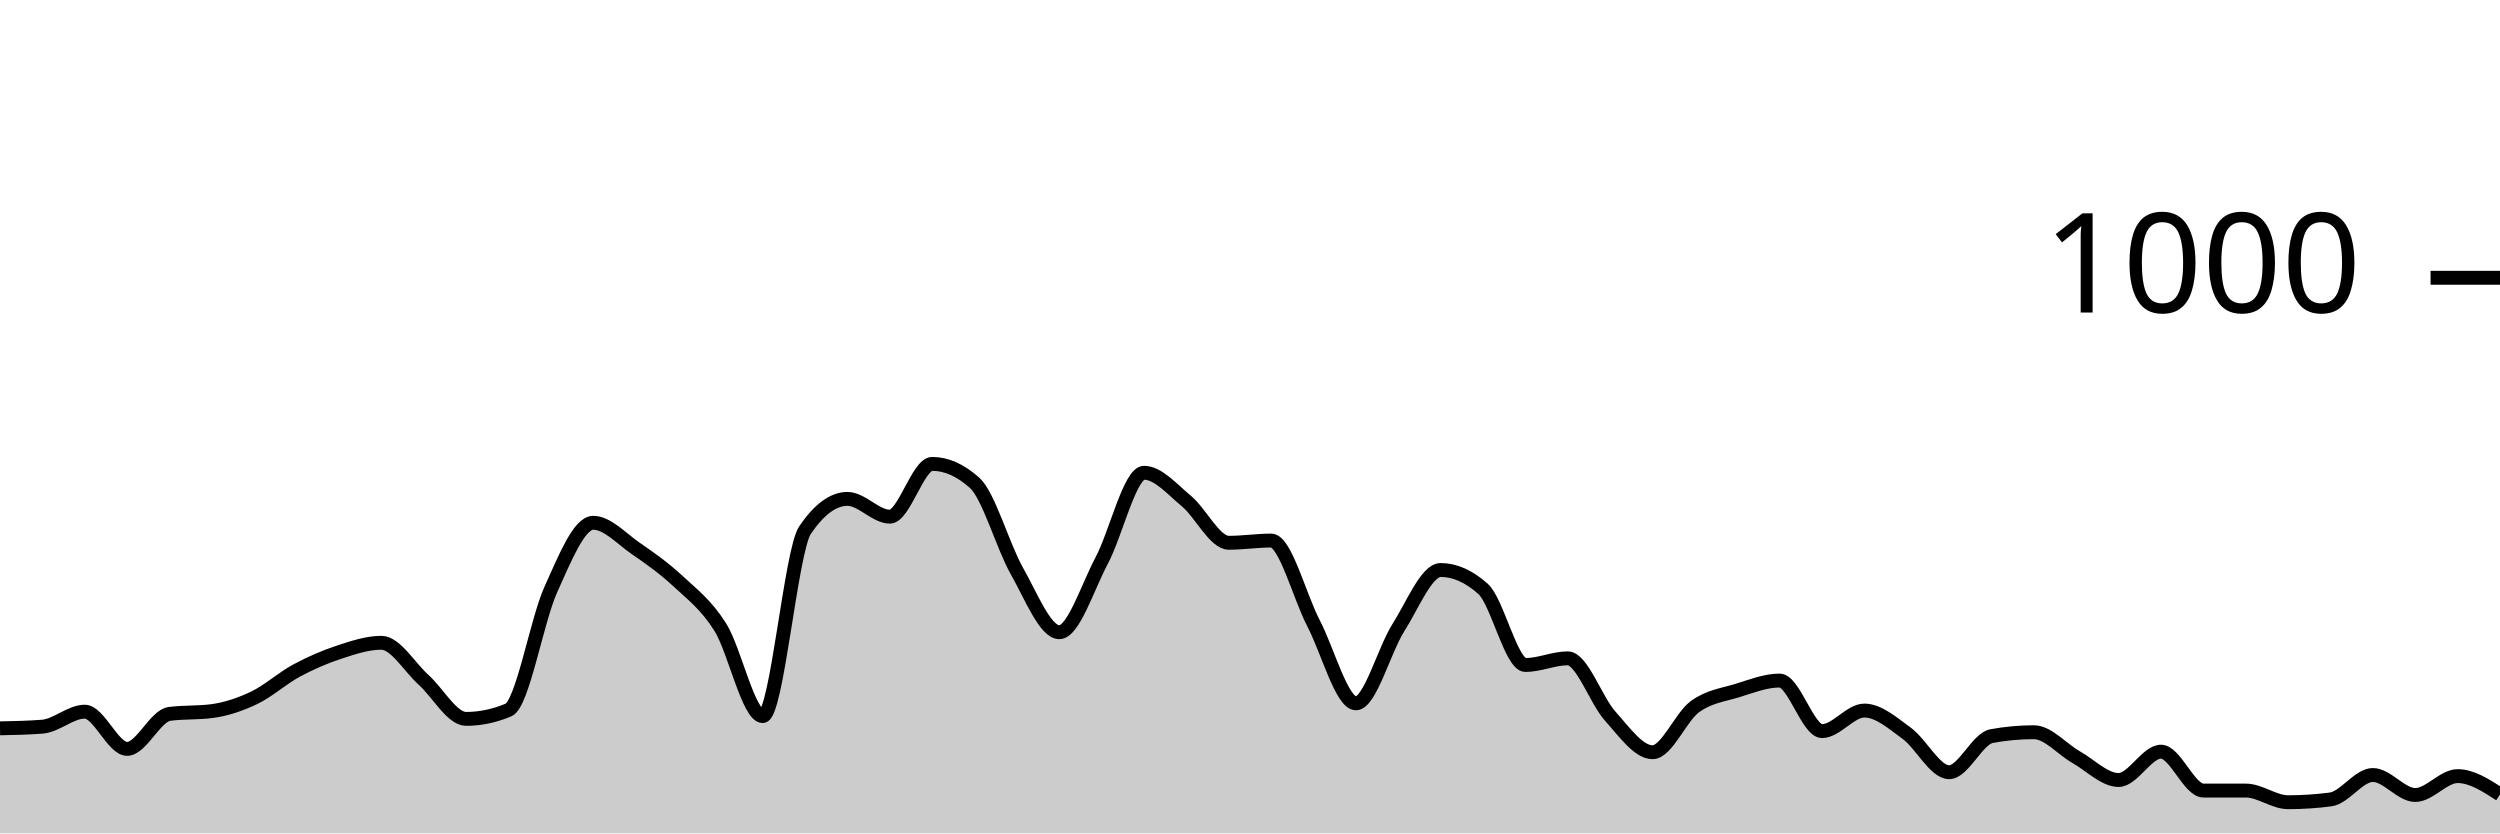
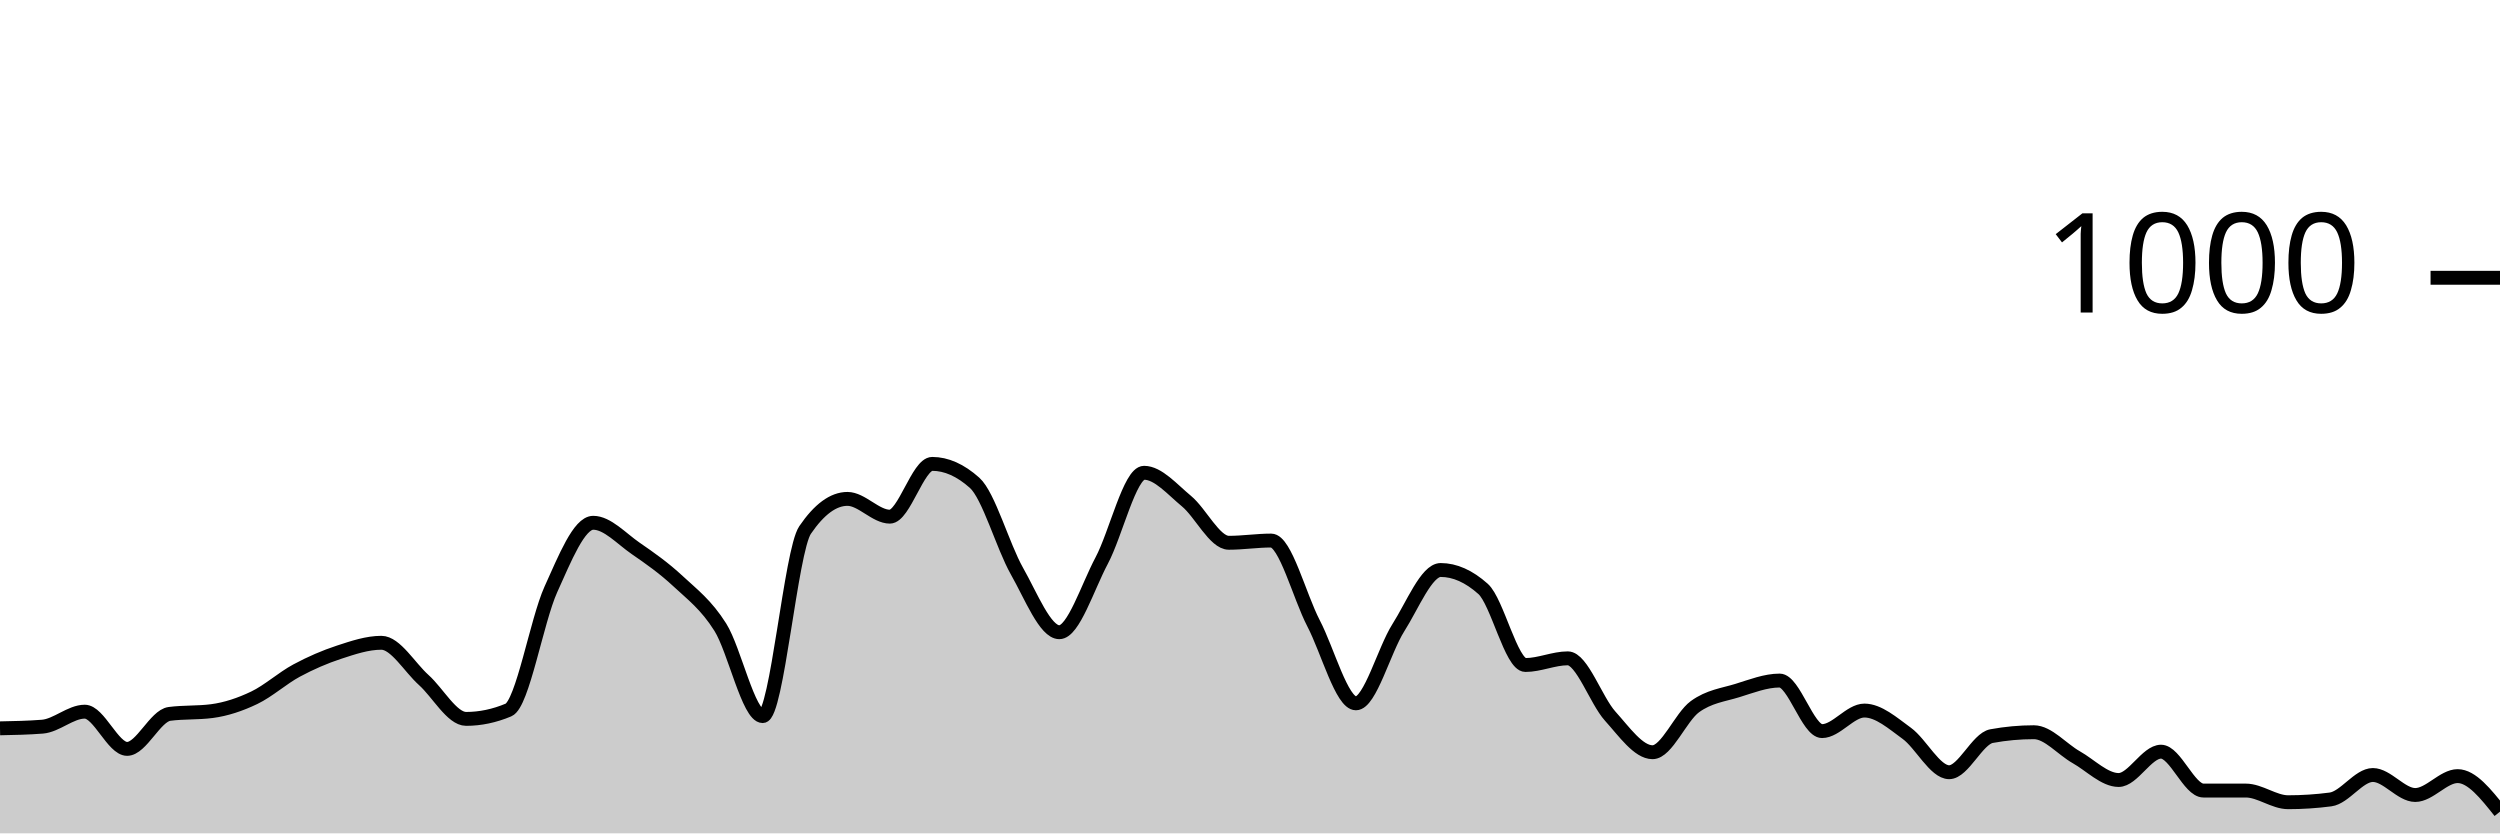
<svg xmlns="http://www.w3.org/2000/svg" viewBox="0 0 180 60">
  <g transform="translate(0,20)">
-     <path class="area" fill="rgba(0, 0, 0, 0.2)" d="M0,32.44C1.017,32.42,2.034,32.4,3.051,32.32C4.068,32.24,5.085,31.24,6.102,31.24C7.119,31.24,8.136,33.92,9.153,33.92C10.169,33.92,11.186,31.533,12.203,31.4C13.22,31.267,14.237,31.333,15.254,31.2C16.271,31.067,17.288,30.727,18.305,30.24C19.322,29.753,20.339,28.827,21.356,28.28C22.373,27.733,23.39,27.293,24.407,26.96C25.424,26.627,26.441,26.28,27.458,26.28C28.475,26.28,29.492,28.047,30.508,28.96C31.525,29.873,32.542,31.76,33.559,31.76C34.576,31.76,35.593,31.547,36.61,31.12C37.627,30.693,38.644,24.687,39.661,22.44C40.678,20.193,41.695,17.64,42.712,17.64C43.729,17.64,44.746,18.78,45.763,19.48C46.78,20.18,47.797,20.893,48.814,21.84C49.831,22.787,50.847,23.54,51.864,25.16C52.881,26.78,53.898,31.56,54.915,31.56C55.932,31.56,56.949,19.653,57.966,18.16C58.983,16.667,60,15.92,61.017,15.92C62.034,15.92,63.051,17.2,64.068,17.2C65.085,17.2,66.102,13.4,67.119,13.4C68.136,13.4,69.153,13.853,70.169,14.76C71.186,15.667,72.203,19.327,73.22,21.12C74.237,22.913,75.254,25.52,76.271,25.52C77.288,25.52,78.305,22.273,79.322,20.36C80.339,18.447,81.356,14.04,82.373,14.04C83.39,14.04,84.407,15.24,85.424,16.08C86.441,16.92,87.458,19.08,88.475,19.08C89.492,19.08,90.508,18.92,91.525,18.92C92.542,18.92,93.559,22.927,94.576,24.88C95.593,26.833,96.61,30.64,97.627,30.64C98.644,30.64,99.661,26.8,100.678,25.2C101.695,23.6,102.712,21.04,103.729,21.04C104.746,21.04,105.763,21.493,106.78,22.4C107.797,23.307,108.814,27.88,109.831,27.88C110.847,27.88,111.864,27.4,112.881,27.4C113.898,27.4,114.915,30.433,115.932,31.56C116.949,32.687,117.966,34.16,118.983,34.16C120,34.16,121.017,31.62,122.034,30.88C123.051,30.14,124.068,30.033,125.085,29.72C126.102,29.407,127.119,29,128.136,29C129.153,29,130.169,32.64,131.186,32.64C132.203,32.64,133.22,31.16,134.237,31.16C135.254,31.16,136.271,32.06,137.288,32.8C138.305,33.54,139.322,35.6,140.339,35.6C141.356,35.6,142.373,33.187,143.39,33C144.407,32.813,145.424,32.72,146.441,32.72C147.458,32.72,148.475,33.947,149.492,34.52C150.508,35.093,151.525,36.16,152.542,36.16C153.559,36.16,154.576,34.12,155.593,34.12C156.61,34.12,157.627,36.92,158.644,36.92C159.661,36.92,160.678,36.92,161.695,36.92C162.712,36.92,163.729,37.76,164.746,37.76C165.763,37.76,166.78,37.693,167.797,37.56C168.814,37.427,169.831,35.8,170.847,35.8C171.864,35.8,172.881,37.24,173.898,37.24C174.915,37.24,175.932,35.88,176.949,35.88C177.966,35.88,178.983,36.54,180,37.2L180,40C178.983,40,177.966,40,176.949,40C175.932,40,174.915,40,173.898,40C172.881,40,171.864,40,170.847,40C169.831,40,168.814,40,167.797,40C166.78,40,165.763,40,164.746,40C163.729,40,162.712,40,161.695,40C160.678,40,159.661,40,158.644,40C157.627,40,156.61,40,155.593,40C154.576,40,153.559,40,152.542,40C151.525,40,150.508,40,149.492,40C148.475,40,147.458,40,146.441,40C145.424,40,144.407,40,143.39,40C142.373,40,141.356,40,140.339,40C139.322,40,138.305,40,137.288,40C136.271,40,135.254,40,134.237,40C133.22,40,132.203,40,131.186,40C130.169,40,129.153,40,128.136,40C127.119,40,126.102,40,125.085,40C124.068,40,123.051,40,122.034,40C121.017,40,120,40,118.983,40C117.966,40,116.949,40,115.932,40C114.915,40,113.898,40,112.881,40C111.864,40,110.847,40,109.831,40C108.814,40,107.797,40,106.78,40C105.763,40,104.746,40,103.729,40C102.712,40,101.695,40,100.678,40C99.661,40,98.644,40,97.627,40C96.61,40,95.593,40,94.576,40C93.559,40,92.542,40,91.525,40C90.508,40,89.492,40,88.475,40C87.458,40,86.441,40,85.424,40C84.407,40,83.39,40,82.373,40C81.356,40,80.339,40,79.322,40C78.305,40,77.288,40,76.271,40C75.254,40,74.237,40,73.22,40C72.203,40,71.186,40,70.169,40C69.153,40,68.136,40,67.119,40C66.102,40,65.085,40,64.068,40C63.051,40,62.034,40,61.017,40C60,40,58.983,40,57.966,40C56.949,40,55.932,40,54.915,40C53.898,40,52.881,40,51.864,40C50.847,40,49.831,40,48.814,40C47.797,40,46.78,40,45.763,40C44.746,40,43.729,40,42.712,40C41.695,40,40.678,40,39.661,40C38.644,40,37.627,40,36.61,40C35.593,40,34.576,40,33.559,40C32.542,40,31.525,40,30.508,40C29.492,40,28.475,40,27.458,40C26.441,40,25.424,40,24.407,40C23.39,40,22.373,40,21.356,40C20.339,40,19.322,40,18.305,40C17.288,40,16.271,40,15.254,40C14.237,40,13.22,40,12.203,40C11.186,40,10.169,40,9.153,40C8.136,40,7.119,40,6.102,40C5.085,40,4.068,40,3.051,40C2.034,40,1.017,40,0,40Z" />
-     <path class="line" stroke="black" fill="none" d="M0,32.44C1.017,32.42,2.034,32.4,3.051,32.32C4.068,32.24,5.085,31.24,6.102,31.24C7.119,31.24,8.136,33.92,9.153,33.92C10.169,33.92,11.186,31.533,12.203,31.4C13.22,31.267,14.237,31.333,15.254,31.2C16.271,31.067,17.288,30.727,18.305,30.24C19.322,29.753,20.339,28.827,21.356,28.28C22.373,27.733,23.39,27.293,24.407,26.96C25.424,26.627,26.441,26.28,27.458,26.28C28.475,26.28,29.492,28.047,30.508,28.96C31.525,29.873,32.542,31.76,33.559,31.76C34.576,31.76,35.593,31.547,36.61,31.12C37.627,30.693,38.644,24.687,39.661,22.44C40.678,20.193,41.695,17.64,42.712,17.64C43.729,17.64,44.746,18.78,45.763,19.48C46.78,20.18,47.797,20.893,48.814,21.84C49.831,22.787,50.847,23.54,51.864,25.16C52.881,26.78,53.898,31.56,54.915,31.56C55.932,31.56,56.949,19.653,57.966,18.16C58.983,16.667,60,15.92,61.017,15.92C62.034,15.92,63.051,17.2,64.068,17.2C65.085,17.2,66.102,13.4,67.119,13.4C68.136,13.4,69.153,13.853,70.169,14.76C71.186,15.667,72.203,19.327,73.22,21.12C74.237,22.913,75.254,25.52,76.271,25.52C77.288,25.52,78.305,22.273,79.322,20.36C80.339,18.447,81.356,14.04,82.373,14.04C83.39,14.04,84.407,15.24,85.424,16.08C86.441,16.92,87.458,19.08,88.475,19.08C89.492,19.08,90.508,18.92,91.525,18.92C92.542,18.92,93.559,22.927,94.576,24.88C95.593,26.833,96.61,30.64,97.627,30.64C98.644,30.64,99.661,26.8,100.678,25.2C101.695,23.6,102.712,21.04,103.729,21.04C104.746,21.04,105.763,21.493,106.78,22.4C107.797,23.307,108.814,27.88,109.831,27.88C110.847,27.88,111.864,27.4,112.881,27.4C113.898,27.4,114.915,30.433,115.932,31.56C116.949,32.687,117.966,34.16,118.983,34.16C120,34.16,121.017,31.62,122.034,30.88C123.051,30.14,124.068,30.033,125.085,29.72C126.102,29.407,127.119,29,128.136,29C129.153,29,130.169,32.64,131.186,32.64C132.203,32.64,133.22,31.16,134.237,31.16C135.254,31.16,136.271,32.06,137.288,32.8C138.305,33.54,139.322,35.6,140.339,35.6C141.356,35.6,142.373,33.187,143.39,33C144.407,32.813,145.424,32.72,146.441,32.72C147.458,32.72,148.475,33.947,149.492,34.52C150.508,35.093,151.525,36.16,152.542,36.16C153.559,36.16,154.576,34.12,155.593,34.12C156.61,34.12,157.627,36.92,158.644,36.92C159.661,36.92,160.678,36.92,161.695,36.92C162.712,36.92,163.729,37.76,164.746,37.76C165.763,37.76,166.78,37.693,167.797,37.56C168.814,37.427,169.831,35.8,170.847,35.8C171.864,35.8,172.881,37.24,173.898,37.24C174.915,37.24,175.932,35.88,176.949,35.88C177.966,35.88,178.983,36.54,180,37.2" />
+     <path class="area" fill="rgba(0, 0, 0, 0.2)" d="M0,32.44C1.017,32.42,2.034,32.4,3.051,32.32C4.068,32.24,5.085,31.24,6.102,31.24C7.119,31.24,8.136,33.92,9.153,33.92C10.169,33.92,11.186,31.533,12.203,31.4C13.22,31.267,14.237,31.333,15.254,31.2C16.271,31.067,17.288,30.727,18.305,30.24C19.322,29.753,20.339,28.827,21.356,28.28C22.373,27.733,23.39,27.293,24.407,26.96C25.424,26.627,26.441,26.28,27.458,26.28C28.475,26.28,29.492,28.047,30.508,28.96C31.525,29.873,32.542,31.76,33.559,31.76C34.576,31.76,35.593,31.547,36.61,31.12C37.627,30.693,38.644,24.687,39.661,22.44C40.678,20.193,41.695,17.64,42.712,17.64C43.729,17.64,44.746,18.78,45.763,19.48C46.78,20.18,47.797,20.893,48.814,21.84C49.831,22.787,50.847,23.54,51.864,25.16C52.881,26.78,53.898,31.56,54.915,31.56C55.932,31.56,56.949,19.653,57.966,18.16C58.983,16.667,60,15.92,61.017,15.92C62.034,15.92,63.051,17.2,64.068,17.2C65.085,17.2,66.102,13.4,67.119,13.4C68.136,13.4,69.153,13.853,70.169,14.76C71.186,15.667,72.203,19.327,73.22,21.12C74.237,22.913,75.254,25.52,76.271,25.52C77.288,25.52,78.305,22.273,79.322,20.36C80.339,18.447,81.356,14.04,82.373,14.04C83.39,14.04,84.407,15.24,85.424,16.08C86.441,16.92,87.458,19.08,88.475,19.08C89.492,19.08,90.508,18.92,91.525,18.92C92.542,18.92,93.559,22.927,94.576,24.88C95.593,26.833,96.61,30.64,97.627,30.64C98.644,30.64,99.661,26.8,100.678,25.2C101.695,23.6,102.712,21.04,103.729,21.04C104.746,21.04,105.763,21.493,106.78,22.4C107.797,23.307,108.814,27.88,109.831,27.88C110.847,27.88,111.864,27.4,112.881,27.4C113.898,27.4,114.915,30.433,115.932,31.56C116.949,32.687,117.966,34.16,118.983,34.16C120,34.16,121.017,31.62,122.034,30.88C123.051,30.14,124.068,30.033,125.085,29.72C126.102,29.407,127.119,29,128.136,29C129.153,29,130.169,32.64,131.186,32.64C132.203,32.64,133.22,31.16,134.237,31.16C135.254,31.16,136.271,32.06,137.288,32.8C138.305,33.54,139.322,35.6,140.339,35.6C141.356,35.6,142.373,33.187,143.39,33C144.407,32.813,145.424,32.72,146.441,32.72C147.458,32.72,148.475,33.947,149.492,34.52C150.508,35.093,151.525,36.16,152.542,36.16C153.559,36.16,154.576,34.12,155.593,34.12C156.61,34.12,157.627,36.92,158.644,36.92C159.661,36.92,160.678,36.92,161.695,36.92C162.712,36.92,163.729,37.76,164.746,37.76C165.763,37.76,166.78,37.693,167.797,37.56C168.814,37.427,169.831,35.8,170.847,35.8C171.864,35.8,172.881,37.24,173.898,37.24C174.915,37.24,175.932,35.88,176.949,35.88C177.966,35.88,178.983,37.16,180,38.44L180,40C178.983,40,177.966,40,176.949,40C175.932,40,174.915,40,173.898,40C172.881,40,171.864,40,170.847,40C169.831,40,168.814,40,167.797,40C166.78,40,165.763,40,164.746,40C163.729,40,162.712,40,161.695,40C160.678,40,159.661,40,158.644,40C157.627,40,156.61,40,155.593,40C154.576,40,153.559,40,152.542,40C151.525,40,150.508,40,149.492,40C148.475,40,147.458,40,146.441,40C145.424,40,144.407,40,143.39,40C142.373,40,141.356,40,140.339,40C139.322,40,138.305,40,137.288,40C136.271,40,135.254,40,134.237,40C133.22,40,132.203,40,131.186,40C130.169,40,129.153,40,128.136,40C127.119,40,126.102,40,125.085,40C124.068,40,123.051,40,122.034,40C121.017,40,120,40,118.983,40C117.966,40,116.949,40,115.932,40C114.915,40,113.898,40,112.881,40C111.864,40,110.847,40,109.831,40C108.814,40,107.797,40,106.78,40C105.763,40,104.746,40,103.729,40C102.712,40,101.695,40,100.678,40C99.661,40,98.644,40,97.627,40C96.61,40,95.593,40,94.576,40C93.559,40,92.542,40,91.525,40C90.508,40,89.492,40,88.475,40C87.458,40,86.441,40,85.424,40C84.407,40,83.39,40,82.373,40C81.356,40,80.339,40,79.322,40C78.305,40,77.288,40,76.271,40C75.254,40,74.237,40,73.22,40C72.203,40,71.186,40,70.169,40C69.153,40,68.136,40,67.119,40C66.102,40,65.085,40,64.068,40C63.051,40,62.034,40,61.017,40C60,40,58.983,40,57.966,40C56.949,40,55.932,40,54.915,40C53.898,40,52.881,40,51.864,40C50.847,40,49.831,40,48.814,40C47.797,40,46.78,40,45.763,40C44.746,40,43.729,40,42.712,40C41.695,40,40.678,40,39.661,40C38.644,40,37.627,40,36.61,40C35.593,40,34.576,40,33.559,40C32.542,40,31.525,40,30.508,40C29.492,40,28.475,40,27.458,40C26.441,40,25.424,40,24.407,40C23.39,40,22.373,40,21.356,40C20.339,40,19.322,40,18.305,40C17.288,40,16.271,40,15.254,40C14.237,40,13.22,40,12.203,40C11.186,40,10.169,40,9.153,40C8.136,40,7.119,40,6.102,40C5.085,40,4.068,40,3.051,40C2.034,40,1.017,40,0,40Z" />
+     <path class="line" stroke="black" fill="none" d="M0,32.44C1.017,32.42,2.034,32.4,3.051,32.32C4.068,32.24,5.085,31.24,6.102,31.24C7.119,31.24,8.136,33.92,9.153,33.92C10.169,33.92,11.186,31.533,12.203,31.4C13.22,31.267,14.237,31.333,15.254,31.2C16.271,31.067,17.288,30.727,18.305,30.24C19.322,29.753,20.339,28.827,21.356,28.28C22.373,27.733,23.39,27.293,24.407,26.96C25.424,26.627,26.441,26.28,27.458,26.28C28.475,26.28,29.492,28.047,30.508,28.96C31.525,29.873,32.542,31.76,33.559,31.76C34.576,31.76,35.593,31.547,36.61,31.12C37.627,30.693,38.644,24.687,39.661,22.44C40.678,20.193,41.695,17.64,42.712,17.64C43.729,17.64,44.746,18.78,45.763,19.48C46.78,20.18,47.797,20.893,48.814,21.84C49.831,22.787,50.847,23.54,51.864,25.16C52.881,26.78,53.898,31.56,54.915,31.56C55.932,31.56,56.949,19.653,57.966,18.16C58.983,16.667,60,15.92,61.017,15.92C62.034,15.92,63.051,17.2,64.068,17.2C65.085,17.2,66.102,13.4,67.119,13.4C68.136,13.4,69.153,13.853,70.169,14.76C71.186,15.667,72.203,19.327,73.22,21.12C74.237,22.913,75.254,25.52,76.271,25.52C77.288,25.52,78.305,22.273,79.322,20.36C80.339,18.447,81.356,14.04,82.373,14.04C83.39,14.04,84.407,15.24,85.424,16.08C86.441,16.92,87.458,19.08,88.475,19.08C89.492,19.08,90.508,18.92,91.525,18.92C92.542,18.92,93.559,22.927,94.576,24.88C95.593,26.833,96.61,30.64,97.627,30.64C98.644,30.64,99.661,26.8,100.678,25.2C101.695,23.6,102.712,21.04,103.729,21.04C104.746,21.04,105.763,21.493,106.78,22.4C107.797,23.307,108.814,27.88,109.831,27.88C110.847,27.88,111.864,27.4,112.881,27.4C113.898,27.4,114.915,30.433,115.932,31.56C116.949,32.687,117.966,34.16,118.983,34.16C120,34.16,121.017,31.62,122.034,30.88C123.051,30.14,124.068,30.033,125.085,29.72C126.102,29.407,127.119,29,128.136,29C129.153,29,130.169,32.64,131.186,32.64C132.203,32.64,133.22,31.16,134.237,31.16C135.254,31.16,136.271,32.06,137.288,32.8C138.305,33.54,139.322,35.6,140.339,35.6C141.356,35.6,142.373,33.187,143.39,33C144.407,32.813,145.424,32.72,146.441,32.72C147.458,32.72,148.475,33.947,149.492,34.52C150.508,35.093,151.525,36.16,152.542,36.16C153.559,36.16,154.576,34.12,155.593,34.12C156.61,34.12,157.627,36.92,158.644,36.92C159.661,36.92,160.678,36.92,161.695,36.92C162.712,36.92,163.729,37.76,164.746,37.76C165.763,37.76,166.78,37.693,167.797,37.56C168.814,37.427,169.831,35.8,170.847,35.8C171.864,35.8,172.881,37.24,173.898,37.24C174.915,37.24,175.932,35.88,176.949,35.88C177.966,35.88,178.983,37.16,180,38.44" />
    <path class="axis-ceiling" stroke-width="1" stroke="black" fill="none" d="M175,0L180,0" />
    <text class="axis-ceiling-label" font-family="sans-serif" text-anchor="end" font-size="10px" x="170" y="2.5">1000</text>
  </g>
</svg>
